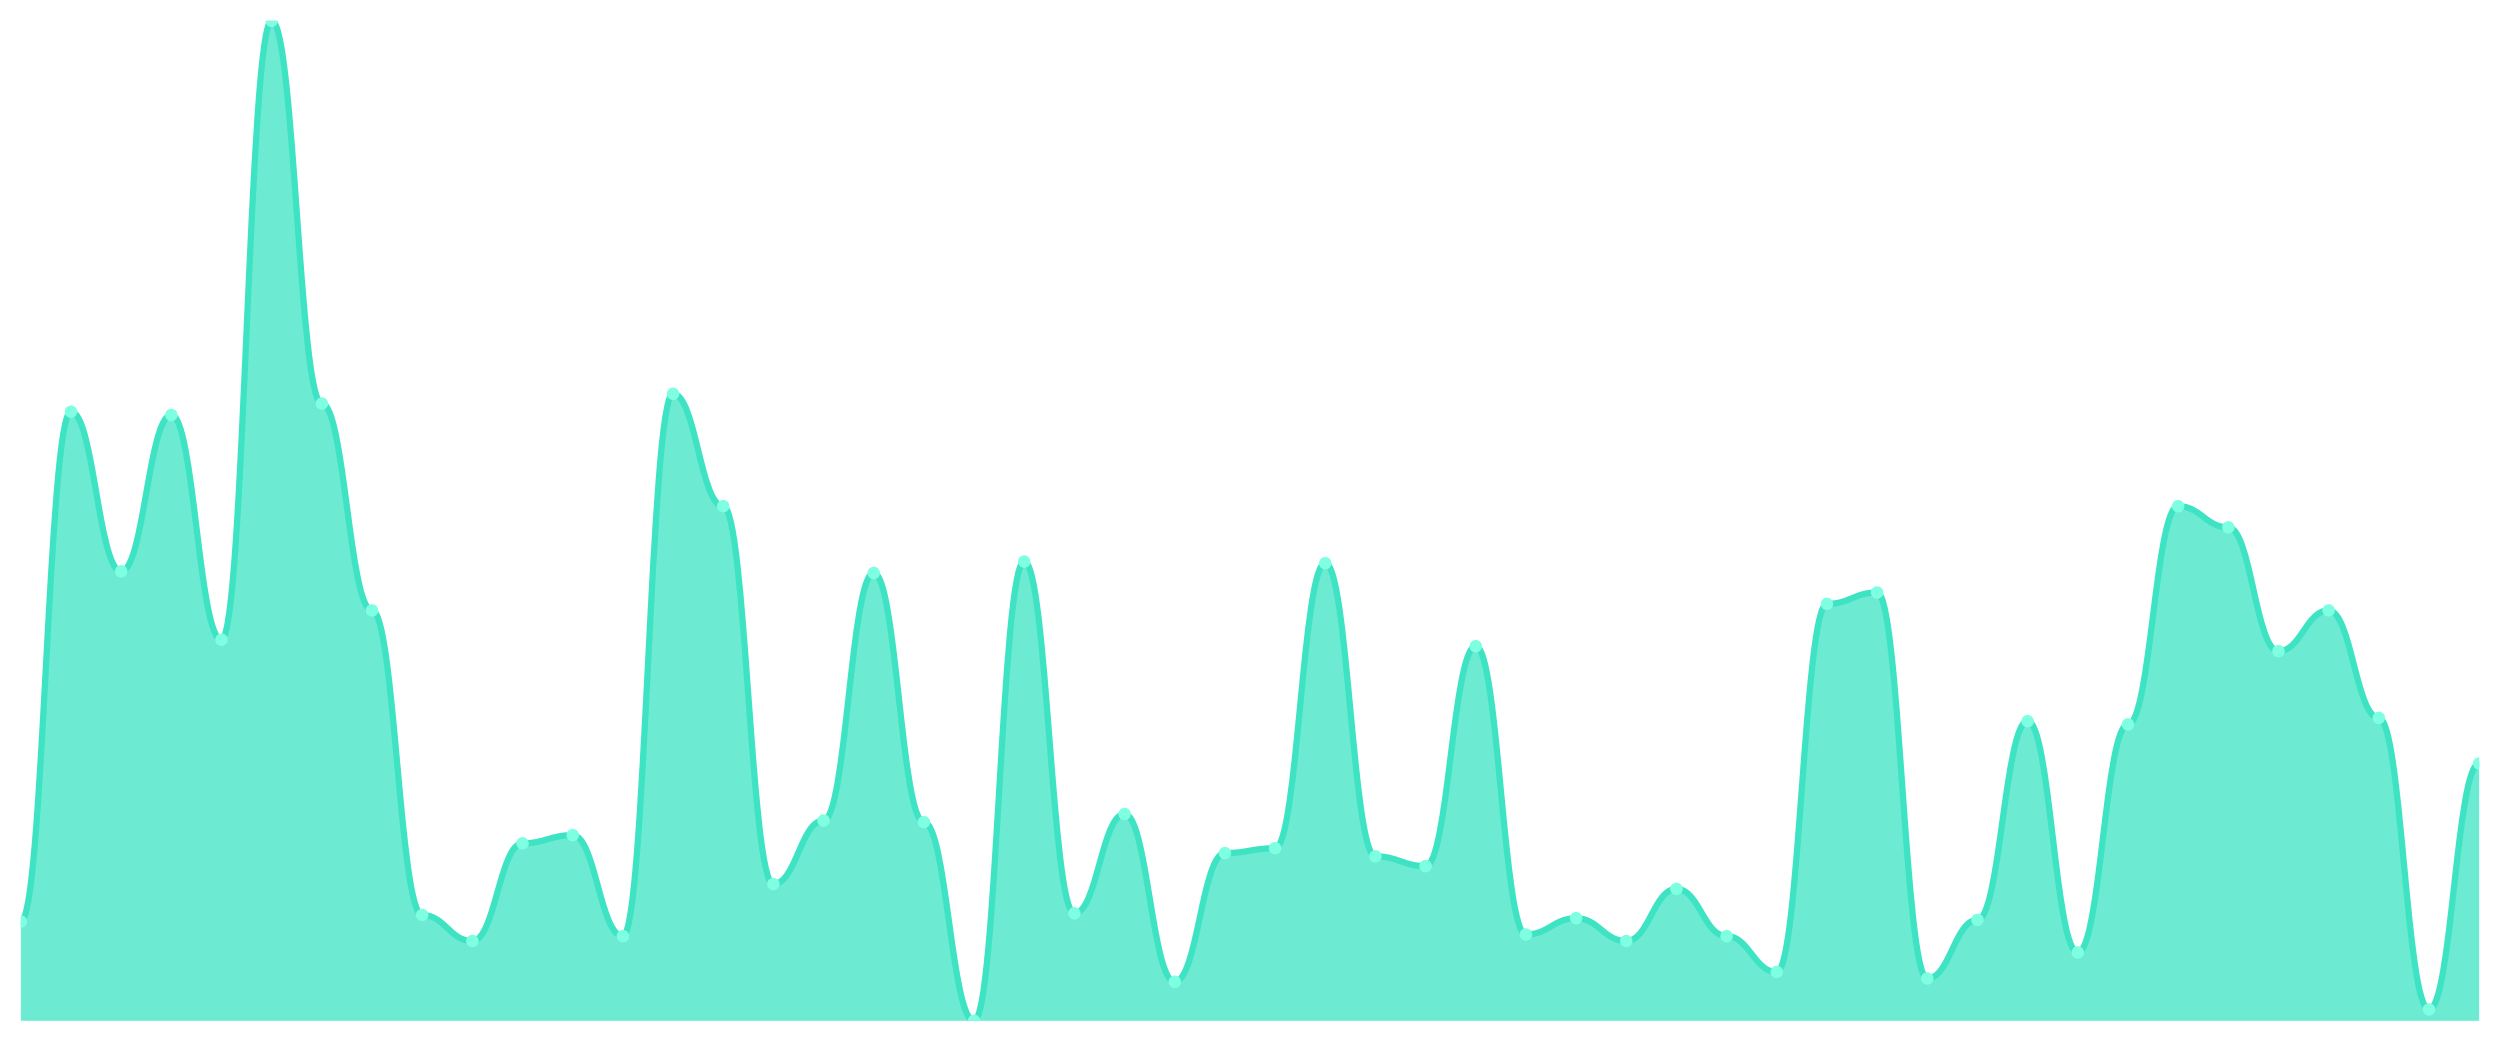
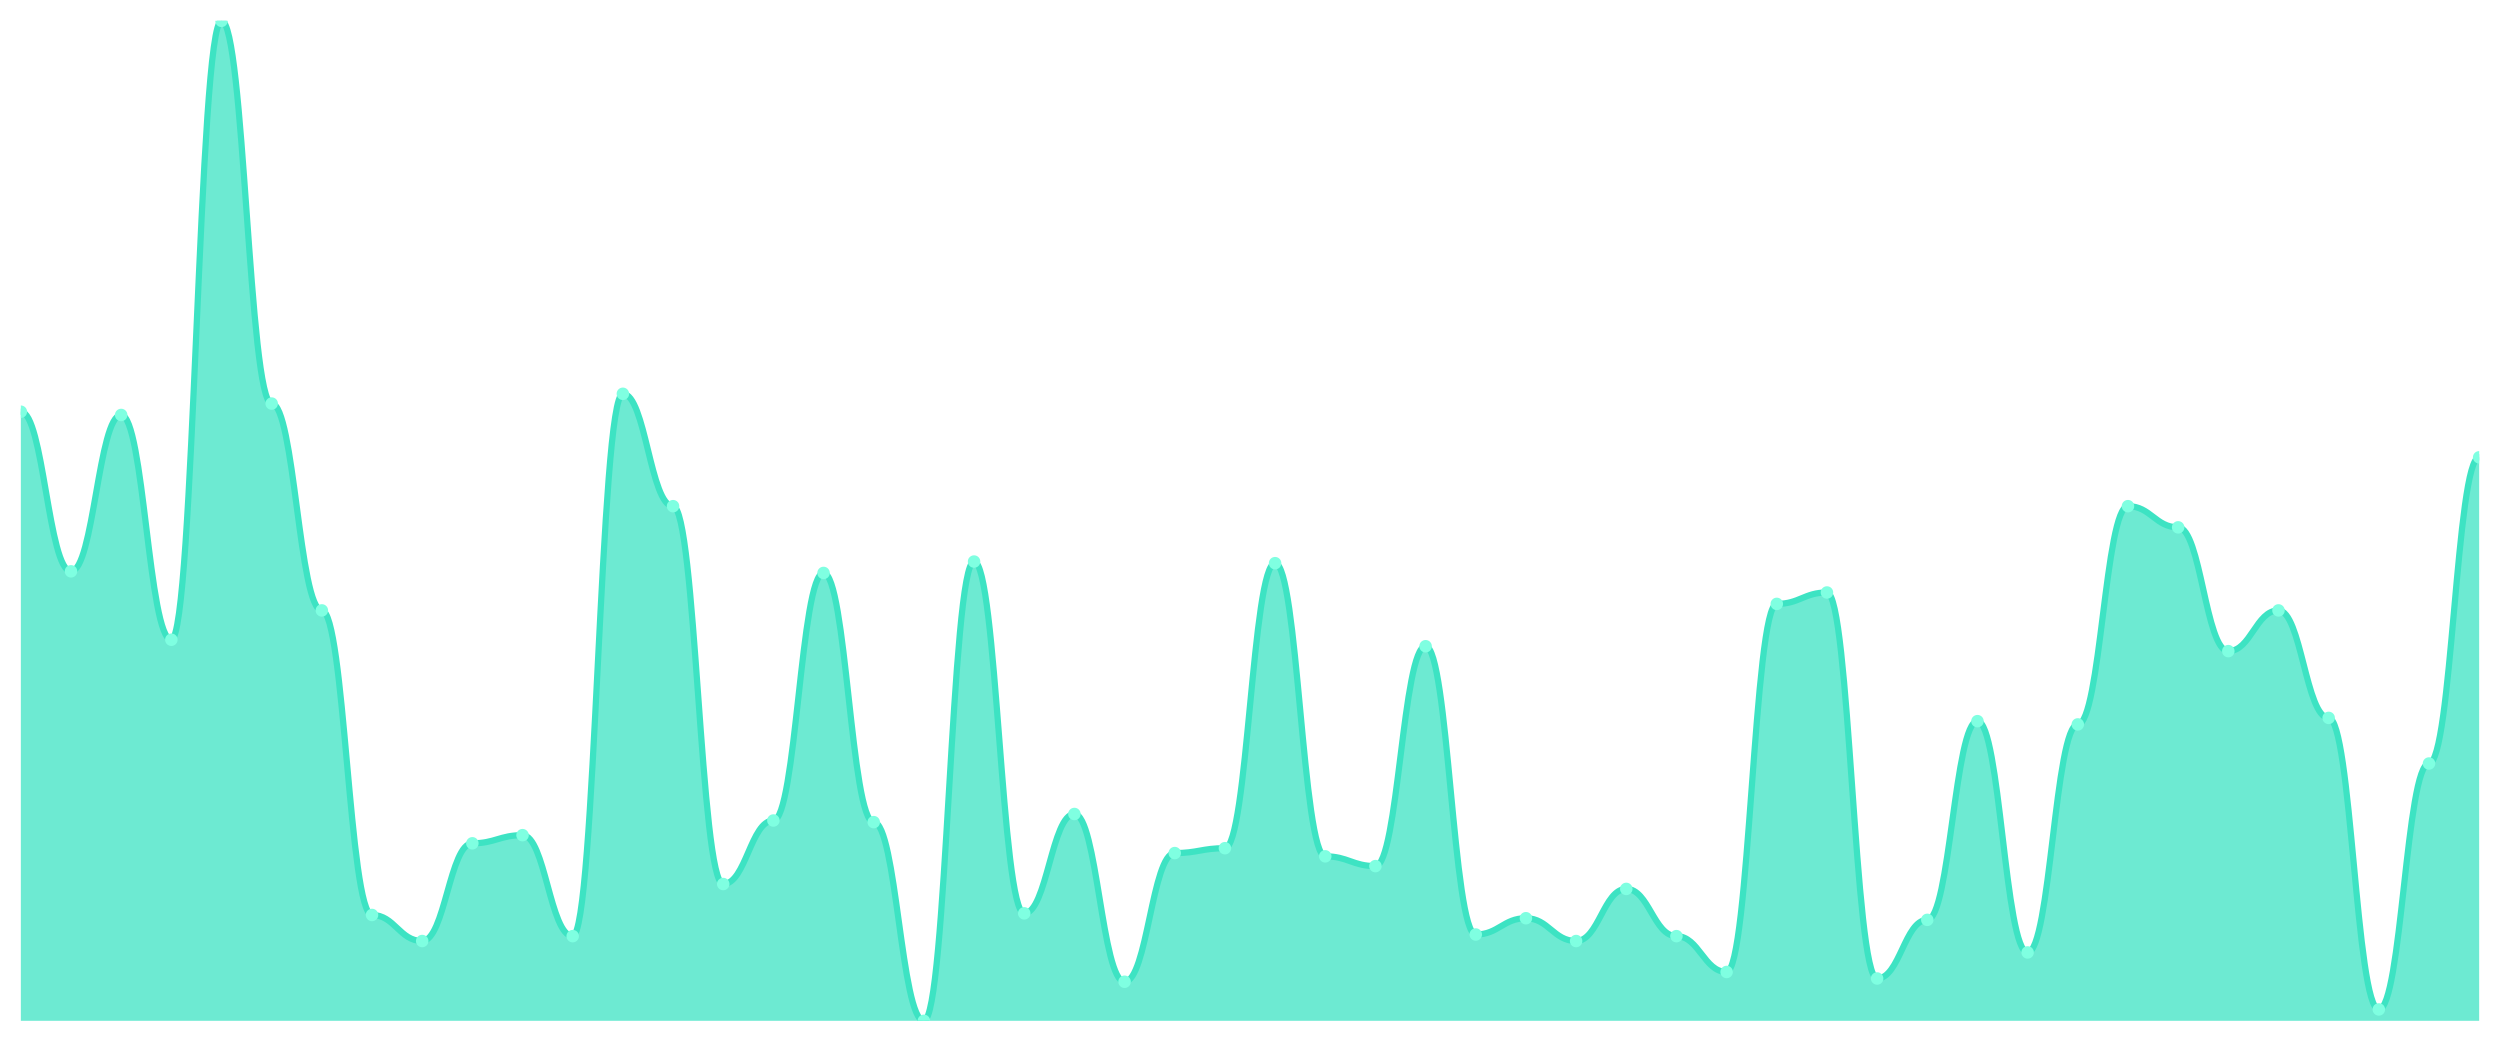
<svg xmlns="http://www.w3.org/2000/svg" viewBox="0 0 1200 500" width="1200" height="500">
  <defs>
    <clipPath id="c">
      <rect x="10" y="10" width="1180" height="480" />
    </clipPath>
  </defs>
  <rect width="1200" height="500" fill="none" />
  <g clip-path="url(#c)">
-     <path d="M 10,490 L 10,442.313 C 20.837,442.313 23.245,197.622 34.082,197.622 C 44.918,197.622 47.327,274.235 58.163,274.235 C 69,274.235 71.408,199.186 82.245,199.186 C 93.082,199.186 95.49,307.068 106.327,307.068 C 117.163,307.068 119.571,10 130.408,10 C 141.245,10 143.653,193.713 154.49,193.713 C 165.327,193.713 167.735,292.997 178.571,292.997 C 189.408,292.997 191.816,439.186 202.653,439.186 C 213.49,439.186 215.898,451.694 226.735,451.694 C 237.571,451.694 239.98,404.788 250.816,404.788 C 261.653,404.788 264.061,400.879 274.898,400.879 C 285.735,400.879 288.143,449.349 298.98,449.349 C 309.816,449.349 312.224,189.023 323.061,189.023 C 333.898,189.023 336.306,242.964 347.143,242.964 C 357.98,242.964 360.388,424.332 371.224,424.332 C 382.061,424.332 384.469,393.844 395.306,393.844 C 406.143,393.844 408.551,275.016 419.388,275.016 C 430.224,275.016 432.633,394.625 443.469,394.625 C 454.306,394.625 456.714,490 467.551,490 C 478.388,490 480.796,269.544 491.633,269.544 C 502.469,269.544 504.878,438.404 515.714,438.404 C 526.551,438.404 528.959,390.717 539.796,390.717 C 550.633,390.717 553.041,471.238 563.878,471.238 C 574.714,471.238 577.122,409.479 587.959,409.479 C 598.796,409.479 601.204,407.134 612.041,407.134 C 622.878,407.134 625.286,270.326 636.122,270.326 C 646.959,270.326 649.367,411.042 660.204,411.042 C 671.041,411.042 673.449,415.733 684.286,415.733 C 695.122,415.733 697.531,310.195 708.367,310.195 C 719.204,310.195 721.612,448.567 732.449,448.567 C 743.286,448.567 745.694,440.749 756.531,440.749 C 767.367,440.749 769.776,451.694 780.612,451.694 C 791.449,451.694 793.857,426.678 804.694,426.678 C 815.531,426.678 817.939,449.349 828.776,449.349 C 839.612,449.349 842.02,466.547 852.857,466.547 C 863.694,466.547 866.102,289.87 876.939,289.87 C 887.776,289.87 890.184,284.397 901.02,284.397 C 911.857,284.397 914.265,469.674 925.102,469.674 C 935.939,469.674 938.347,441.531 949.184,441.531 C 960.02,441.531 962.429,346.156 973.265,346.156 C 984.102,346.156 986.51,457.166 997.347,457.166 C 1008.184,457.166 1010.592,347.72 1021.429,347.72 C 1032.265,347.72 1034.673,242.964 1045.51,242.964 C 1056.347,242.964 1058.755,253.127 1069.592,253.127 C 1080.429,253.127 1082.837,312.541 1093.673,312.541 C 1104.51,312.541 1106.918,292.997 1117.755,292.997 C 1128.592,292.997 1131,344.593 1141.837,344.593 C 1152.673,344.593 1155.082,484.528 1165.918,484.528 C 1176.755,484.528 1179.163,366.482 1190,366.482 L 1190,490 Z" fill="rgba(61,227,195,0.75)" />
-     <path d="M 10,442.313 C 20.837,442.313 23.245,197.622 34.082,197.622 C 44.918,197.622 47.327,274.235 58.163,274.235 C 69,274.235 71.408,199.186 82.245,199.186 C 93.082,199.186 95.49,307.068 106.327,307.068 C 117.163,307.068 119.571,10 130.408,10 C 141.245,10 143.653,193.713 154.49,193.713 C 165.327,193.713 167.735,292.997 178.571,292.997 C 189.408,292.997 191.816,439.186 202.653,439.186 C 213.49,439.186 215.898,451.694 226.735,451.694 C 237.571,451.694 239.98,404.788 250.816,404.788 C 261.653,404.788 264.061,400.879 274.898,400.879 C 285.735,400.879 288.143,449.349 298.98,449.349 C 309.816,449.349 312.224,189.023 323.061,189.023 C 333.898,189.023 336.306,242.964 347.143,242.964 C 357.98,242.964 360.388,424.332 371.224,424.332 C 382.061,424.332 384.469,393.844 395.306,393.844 C 406.143,393.844 408.551,275.016 419.388,275.016 C 430.224,275.016 432.633,394.625 443.469,394.625 C 454.306,394.625 456.714,490 467.551,490 C 478.388,490 480.796,269.544 491.633,269.544 C 502.469,269.544 504.878,438.404 515.714,438.404 C 526.551,438.404 528.959,390.717 539.796,390.717 C 550.633,390.717 553.041,471.238 563.878,471.238 C 574.714,471.238 577.122,409.479 587.959,409.479 C 598.796,409.479 601.204,407.134 612.041,407.134 C 622.878,407.134 625.286,270.326 636.122,270.326 C 646.959,270.326 649.367,411.042 660.204,411.042 C 671.041,411.042 673.449,415.733 684.286,415.733 C 695.122,415.733 697.531,310.195 708.367,310.195 C 719.204,310.195 721.612,448.567 732.449,448.567 C 743.286,448.567 745.694,440.749 756.531,440.749 C 767.367,440.749 769.776,451.694 780.612,451.694 C 791.449,451.694 793.857,426.678 804.694,426.678 C 815.531,426.678 817.939,449.349 828.776,449.349 C 839.612,449.349 842.02,466.547 852.857,466.547 C 863.694,466.547 866.102,289.87 876.939,289.87 C 887.776,289.87 890.184,284.397 901.02,284.397 C 911.857,284.397 914.265,469.674 925.102,469.674 C 935.939,469.674 938.347,441.531 949.184,441.531 C 960.02,441.531 962.429,346.156 973.265,346.156 C 984.102,346.156 986.51,457.166 997.347,457.166 C 1008.184,457.166 1010.592,347.72 1021.429,347.72 C 1032.265,347.72 1034.673,242.964 1045.51,242.964 C 1056.347,242.964 1058.755,253.127 1069.592,253.127 C 1080.429,253.127 1082.837,312.541 1093.673,312.541 C 1104.51,312.541 1106.918,292.997 1117.755,292.997 C 1128.592,292.997 1131,344.593 1141.837,344.593 C 1152.673,344.593 1155.082,484.528 1165.918,484.528 C 1176.755,484.528 1179.163,366.482 1190,366.482" fill="none" stroke="#3de3c3" stroke-width="3" stroke-linecap="round" stroke-linejoin="round" />
-     <circle cx="10" cy="442.313" r="3" fill="#7fffe1" />
-     <circle cx="34.082" cy="197.622" r="3" fill="#7fffe1" />
-     <circle cx="58.163" cy="274.235" r="3" fill="#7fffe1" />
-     <circle cx="82.245" cy="199.186" r="3" fill="#7fffe1" />
-     <circle cx="106.327" cy="307.068" r="3" fill="#7fffe1" />
-     <circle cx="130.408" cy="10" r="3" fill="#7fffe1" />
-     <circle cx="154.49" cy="193.713" r="3" fill="#7fffe1" />
-     <circle cx="178.571" cy="292.997" r="3" fill="#7fffe1" />
-     <circle cx="202.653" cy="439.186" r="3" fill="#7fffe1" />
-     <circle cx="226.735" cy="451.694" r="3" fill="#7fffe1" />
-     <circle cx="250.816" cy="404.788" r="3" fill="#7fffe1" />
-     <circle cx="274.898" cy="400.879" r="3" fill="#7fffe1" />
-     <circle cx="298.98" cy="449.349" r="3" fill="#7fffe1" />
-     <circle cx="323.061" cy="189.023" r="3" fill="#7fffe1" />
-     <circle cx="347.143" cy="242.964" r="3" fill="#7fffe1" />
-     <circle cx="371.224" cy="424.332" r="3" fill="#7fffe1" />
-     <circle cx="395.306" cy="393.844" r="3" fill="#7fffe1" />
-     <circle cx="419.388" cy="275.016" r="3" fill="#7fffe1" />
-     <circle cx="443.469" cy="394.625" r="3" fill="#7fffe1" />
-     <circle cx="467.551" cy="490" r="3" fill="#7fffe1" />
-     <circle cx="491.633" cy="269.544" r="3" fill="#7fffe1" />
-     <circle cx="515.714" cy="438.404" r="3" fill="#7fffe1" />
-     <circle cx="539.796" cy="390.717" r="3" fill="#7fffe1" />
-     <circle cx="563.878" cy="471.238" r="3" fill="#7fffe1" />
-     <circle cx="587.959" cy="409.479" r="3" fill="#7fffe1" />
-     <circle cx="612.041" cy="407.134" r="3" fill="#7fffe1" />
-     <circle cx="636.122" cy="270.326" r="3" fill="#7fffe1" />
-     <circle cx="660.204" cy="411.042" r="3" fill="#7fffe1" />
-     <circle cx="684.286" cy="415.733" r="3" fill="#7fffe1" />
-     <circle cx="708.367" cy="310.195" r="3" fill="#7fffe1" />
-     <circle cx="732.449" cy="448.567" r="3" fill="#7fffe1" />
-     <circle cx="756.531" cy="440.749" r="3" fill="#7fffe1" />
-     <circle cx="780.612" cy="451.694" r="3" fill="#7fffe1" />
-     <circle cx="804.694" cy="426.678" r="3" fill="#7fffe1" />
-     <circle cx="828.776" cy="449.349" r="3" fill="#7fffe1" />
-     <circle cx="852.857" cy="466.547" r="3" fill="#7fffe1" />
-     <circle cx="876.939" cy="289.87" r="3" fill="#7fffe1" />
-     <circle cx="901.02" cy="284.397" r="3" fill="#7fffe1" />
-     <circle cx="925.102" cy="469.674" r="3" fill="#7fffe1" />
-     <circle cx="949.184" cy="441.531" r="3" fill="#7fffe1" />
-     <circle cx="973.265" cy="346.156" r="3" fill="#7fffe1" />
-     <circle cx="997.347" cy="457.166" r="3" fill="#7fffe1" />
-     <circle cx="1021.429" cy="347.72" r="3" fill="#7fffe1" />
-     <circle cx="1045.51" cy="242.964" r="3" fill="#7fffe1" />
-     <circle cx="1069.592" cy="253.127" r="3" fill="#7fffe1" />
-     <circle cx="1093.673" cy="312.541" r="3" fill="#7fffe1" />
-     <circle cx="1117.755" cy="292.997" r="3" fill="#7fffe1" />
-     <circle cx="1141.837" cy="344.593" r="3" fill="#7fffe1" />
-     <circle cx="1165.918" cy="484.528" r="3" fill="#7fffe1" />
-     <circle cx="1190" cy="366.482" r="3" fill="#7fffe1" />
+     <path d="M 10,490 L 10,197.622 C 20.837,197.622 23.245,274.235 34.082,274.235 C 44.918,274.235 47.327,199.186 58.163,199.186 C 69,199.186 71.408,307.068 82.245,307.068 C 93.082,307.068 95.49,10 106.327,10 C 117.163,10 119.571,193.713 130.408,193.713 C 141.245,193.713 143.653,292.997 154.49,292.997 C 165.327,292.997 167.735,439.186 178.571,439.186 C 189.408,439.186 191.816,451.694 202.653,451.694 C 213.49,451.694 215.898,404.788 226.735,404.788 C 237.571,404.788 239.98,400.879 250.816,400.879 C 261.653,400.879 264.061,449.349 274.898,449.349 C 285.735,449.349 288.143,189.023 298.98,189.023 C 309.816,189.023 312.224,242.964 323.061,242.964 C 333.898,242.964 336.306,424.332 347.143,424.332 C 357.98,424.332 360.388,393.844 371.224,393.844 C 382.061,393.844 384.469,275.016 395.306,275.016 C 406.143,275.016 408.551,394.625 419.388,394.625 C 430.224,394.625 432.633,490 443.469,490 C 454.306,490 456.714,269.544 467.551,269.544 C 478.388,269.544 480.796,438.404 491.633,438.404 C 502.469,438.404 504.878,390.717 515.714,390.717 C 526.551,390.717 528.959,471.238 539.796,471.238 C 550.633,471.238 553.041,409.479 563.878,409.479 C 574.714,409.479 577.122,407.134 587.959,407.134 C 598.796,407.134 601.204,270.326 612.041,270.326 C 622.878,270.326 625.286,411.042 636.122,411.042 C 646.959,411.042 649.367,415.733 660.204,415.733 C 671.041,415.733 673.449,310.195 684.286,310.195 C 695.122,310.195 697.531,448.567 708.367,448.567 C 719.204,448.567 721.612,440.749 732.449,440.749 C 743.286,440.749 745.694,451.694 756.531,451.694 C 767.367,451.694 769.776,426.678 780.612,426.678 C 791.449,426.678 793.857,449.349 804.694,449.349 C 815.531,449.349 817.939,466.547 828.776,466.547 C 839.612,466.547 842.02,289.87 852.857,289.87 C 863.694,289.87 866.102,284.397 876.939,284.397 C 887.776,284.397 890.184,469.674 901.02,469.674 C 911.857,469.674 914.265,441.531 925.102,441.531 C 935.939,441.531 938.347,346.156 949.184,346.156 C 960.02,346.156 962.429,457.166 973.265,457.166 C 984.102,457.166 986.51,347.72 997.347,347.72 C 1008.184,347.72 1010.592,242.964 1021.429,242.964 C 1032.265,242.964 1034.673,253.127 1045.51,253.127 C 1056.347,253.127 1058.755,312.541 1069.592,312.541 C 1080.429,312.541 1082.837,292.997 1093.673,292.997 C 1104.51,292.997 1106.918,344.593 1117.755,344.593 C 1128.592,344.593 1131,484.528 1141.837,484.528 C 1152.673,484.528 1155.082,366.482 1165.918,366.482 C 1176.755,366.482 1179.163,219.511 1190,219.511 L 1190,490 Z" fill="rgba(61,227,195,0.75)" />
+     <path d="M 10,197.622 C 20.837,197.622 23.245,274.235 34.082,274.235 C 44.918,274.235 47.327,199.186 58.163,199.186 C 69,199.186 71.408,307.068 82.245,307.068 C 93.082,307.068 95.49,10 106.327,10 C 117.163,10 119.571,193.713 130.408,193.713 C 141.245,193.713 143.653,292.997 154.49,292.997 C 165.327,292.997 167.735,439.186 178.571,439.186 C 189.408,439.186 191.816,451.694 202.653,451.694 C 213.49,451.694 215.898,404.788 226.735,404.788 C 237.571,404.788 239.98,400.879 250.816,400.879 C 261.653,400.879 264.061,449.349 274.898,449.349 C 285.735,449.349 288.143,189.023 298.98,189.023 C 309.816,189.023 312.224,242.964 323.061,242.964 C 333.898,242.964 336.306,424.332 347.143,424.332 C 357.98,424.332 360.388,393.844 371.224,393.844 C 382.061,393.844 384.469,275.016 395.306,275.016 C 406.143,275.016 408.551,394.625 419.388,394.625 C 430.224,394.625 432.633,490 443.469,490 C 454.306,490 456.714,269.544 467.551,269.544 C 478.388,269.544 480.796,438.404 491.633,438.404 C 502.469,438.404 504.878,390.717 515.714,390.717 C 526.551,390.717 528.959,471.238 539.796,471.238 C 550.633,471.238 553.041,409.479 563.878,409.479 C 574.714,409.479 577.122,407.134 587.959,407.134 C 598.796,407.134 601.204,270.326 612.041,270.326 C 622.878,270.326 625.286,411.042 636.122,411.042 C 646.959,411.042 649.367,415.733 660.204,415.733 C 671.041,415.733 673.449,310.195 684.286,310.195 C 695.122,310.195 697.531,448.567 708.367,448.567 C 719.204,448.567 721.612,440.749 732.449,440.749 C 743.286,440.749 745.694,451.694 756.531,451.694 C 767.367,451.694 769.776,426.678 780.612,426.678 C 791.449,426.678 793.857,449.349 804.694,449.349 C 815.531,449.349 817.939,466.547 828.776,466.547 C 839.612,466.547 842.02,289.87 852.857,289.87 C 863.694,289.87 866.102,284.397 876.939,284.397 C 887.776,284.397 890.184,469.674 901.02,469.674 C 911.857,469.674 914.265,441.531 925.102,441.531 C 935.939,441.531 938.347,346.156 949.184,346.156 C 960.02,346.156 962.429,457.166 973.265,457.166 C 984.102,457.166 986.51,347.72 997.347,347.72 C 1008.184,347.72 1010.592,242.964 1021.429,242.964 C 1032.265,242.964 1034.673,253.127 1045.51,253.127 C 1056.347,253.127 1058.755,312.541 1069.592,312.541 C 1080.429,312.541 1082.837,292.997 1093.673,292.997 C 1104.51,292.997 1106.918,344.593 1117.755,344.593 C 1128.592,344.593 1131,484.528 1141.837,484.528 C 1152.673,484.528 1155.082,366.482 1165.918,366.482 C 1176.755,366.482 1179.163,219.511 1190,219.511" fill="none" stroke="#3de3c3" stroke-width="3" stroke-linecap="round" stroke-linejoin="round" />
+     <circle cx="10" cy="197.622" r="3" fill="#7fffe1" />
+     <circle cx="34.082" cy="274.235" r="3" fill="#7fffe1" />
+     <circle cx="58.163" cy="199.186" r="3" fill="#7fffe1" />
+     <circle cx="82.245" cy="307.068" r="3" fill="#7fffe1" />
+     <circle cx="106.327" cy="10" r="3" fill="#7fffe1" />
+     <circle cx="130.408" cy="193.713" r="3" fill="#7fffe1" />
+     <circle cx="154.49" cy="292.997" r="3" fill="#7fffe1" />
+     <circle cx="178.571" cy="439.186" r="3" fill="#7fffe1" />
+     <circle cx="202.653" cy="451.694" r="3" fill="#7fffe1" />
+     <circle cx="226.735" cy="404.788" r="3" fill="#7fffe1" />
+     <circle cx="250.816" cy="400.879" r="3" fill="#7fffe1" />
+     <circle cx="274.898" cy="449.349" r="3" fill="#7fffe1" />
+     <circle cx="298.98" cy="189.023" r="3" fill="#7fffe1" />
+     <circle cx="323.061" cy="242.964" r="3" fill="#7fffe1" />
+     <circle cx="347.143" cy="424.332" r="3" fill="#7fffe1" />
+     <circle cx="371.224" cy="393.844" r="3" fill="#7fffe1" />
+     <circle cx="395.306" cy="275.016" r="3" fill="#7fffe1" />
+     <circle cx="419.388" cy="394.625" r="3" fill="#7fffe1" />
+     <circle cx="443.469" cy="490" r="3" fill="#7fffe1" />
+     <circle cx="467.551" cy="269.544" r="3" fill="#7fffe1" />
+     <circle cx="491.633" cy="438.404" r="3" fill="#7fffe1" />
+     <circle cx="515.714" cy="390.717" r="3" fill="#7fffe1" />
+     <circle cx="539.796" cy="471.238" r="3" fill="#7fffe1" />
+     <circle cx="563.878" cy="409.479" r="3" fill="#7fffe1" />
+     <circle cx="587.959" cy="407.134" r="3" fill="#7fffe1" />
+     <circle cx="612.041" cy="270.326" r="3" fill="#7fffe1" />
+     <circle cx="636.122" cy="411.042" r="3" fill="#7fffe1" />
+     <circle cx="660.204" cy="415.733" r="3" fill="#7fffe1" />
+     <circle cx="684.286" cy="310.195" r="3" fill="#7fffe1" />
+     <circle cx="708.367" cy="448.567" r="3" fill="#7fffe1" />
+     <circle cx="732.449" cy="440.749" r="3" fill="#7fffe1" />
+     <circle cx="756.531" cy="451.694" r="3" fill="#7fffe1" />
+     <circle cx="780.612" cy="426.678" r="3" fill="#7fffe1" />
+     <circle cx="804.694" cy="449.349" r="3" fill="#7fffe1" />
+     <circle cx="828.776" cy="466.547" r="3" fill="#7fffe1" />
+     <circle cx="852.857" cy="289.87" r="3" fill="#7fffe1" />
+     <circle cx="876.939" cy="284.397" r="3" fill="#7fffe1" />
+     <circle cx="901.02" cy="469.674" r="3" fill="#7fffe1" />
+     <circle cx="925.102" cy="441.531" r="3" fill="#7fffe1" />
+     <circle cx="949.184" cy="346.156" r="3" fill="#7fffe1" />
+     <circle cx="973.265" cy="457.166" r="3" fill="#7fffe1" />
+     <circle cx="997.347" cy="347.72" r="3" fill="#7fffe1" />
+     <circle cx="1021.429" cy="242.964" r="3" fill="#7fffe1" />
+     <circle cx="1045.51" cy="253.127" r="3" fill="#7fffe1" />
+     <circle cx="1069.592" cy="312.541" r="3" fill="#7fffe1" />
+     <circle cx="1093.673" cy="292.997" r="3" fill="#7fffe1" />
+     <circle cx="1117.755" cy="344.593" r="3" fill="#7fffe1" />
+     <circle cx="1141.837" cy="484.528" r="3" fill="#7fffe1" />
+     <circle cx="1165.918" cy="366.482" r="3" fill="#7fffe1" />
+     <circle cx="1190" cy="219.511" r="3" fill="#7fffe1" />
  </g>
</svg>
